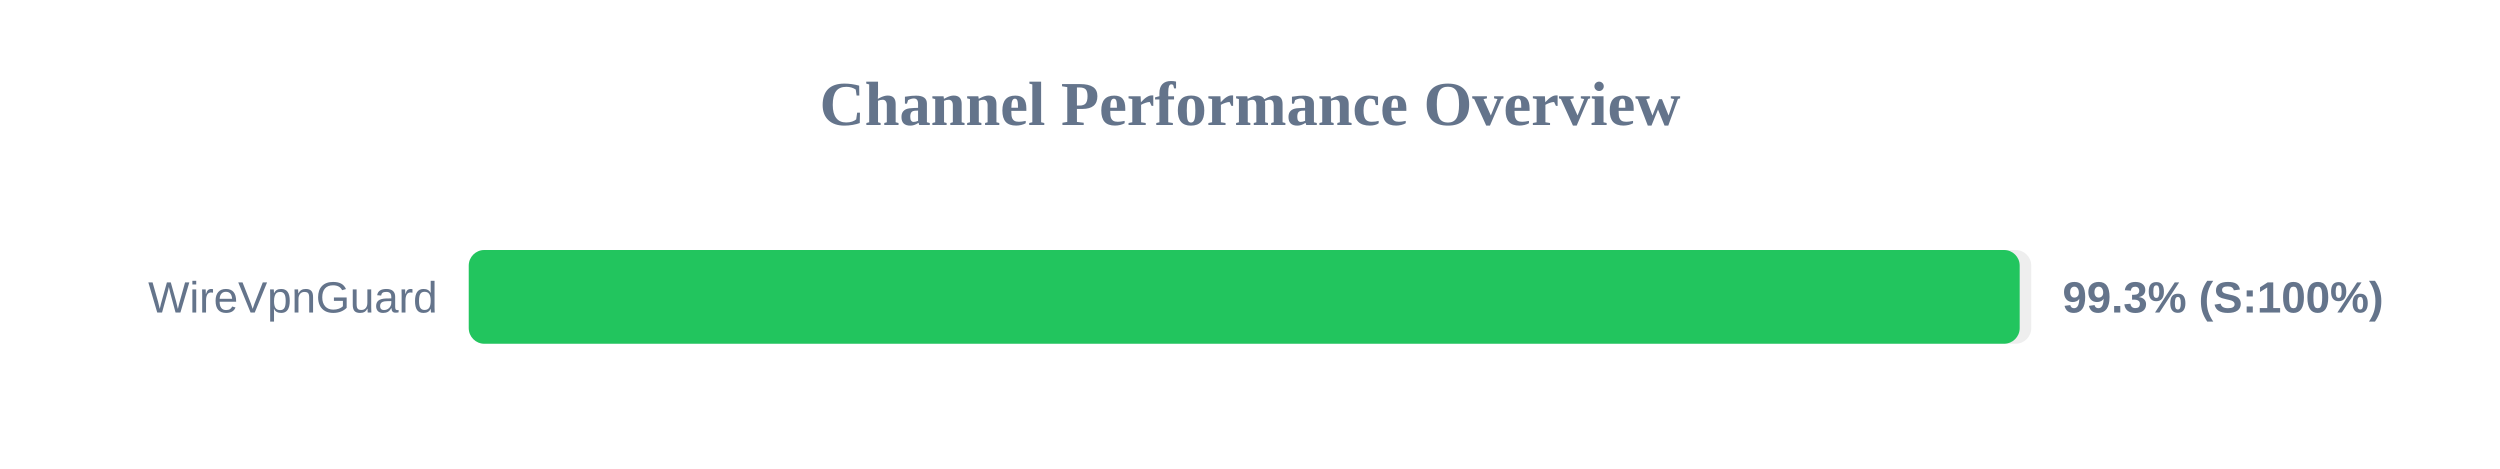
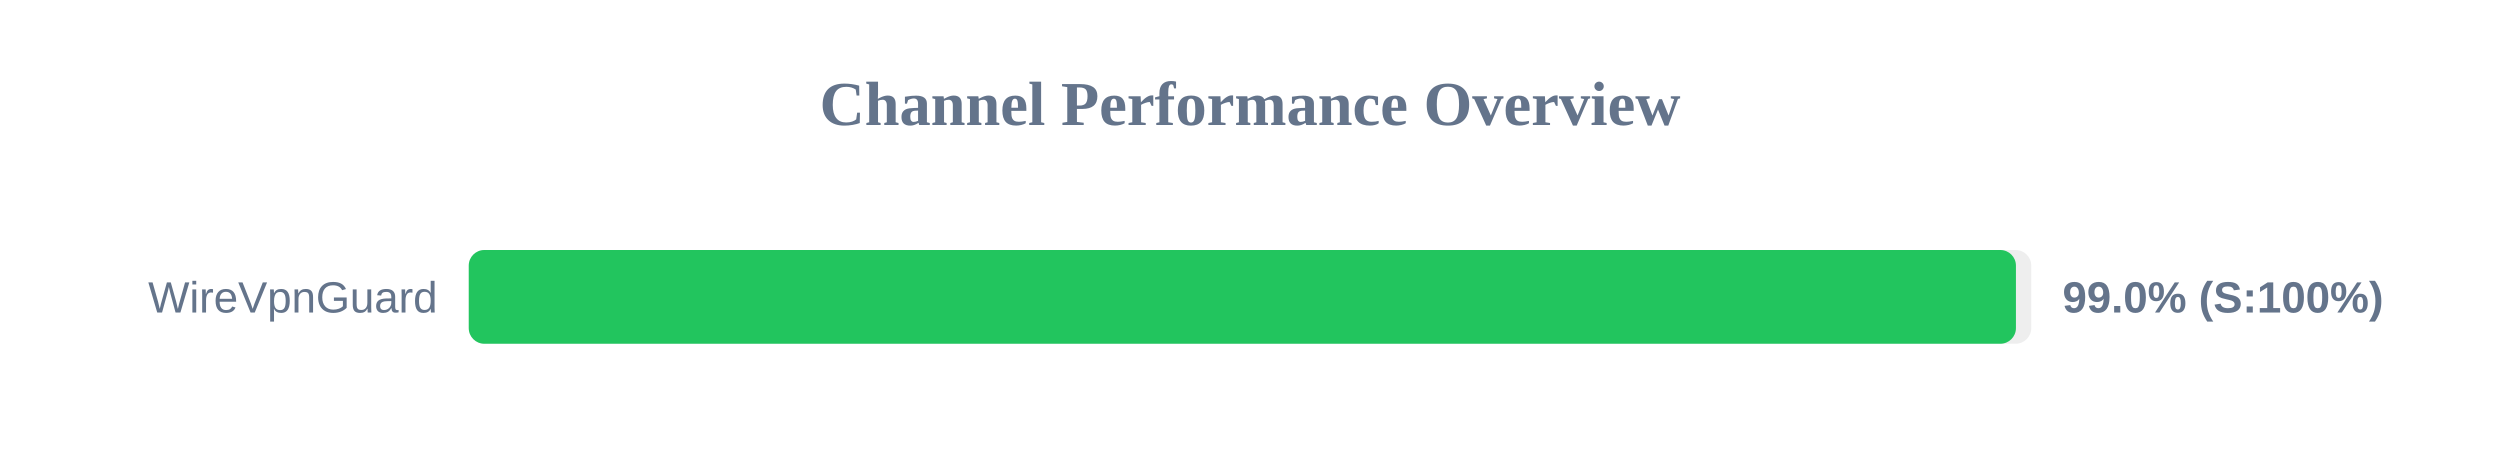
<svg xmlns="http://www.w3.org/2000/svg" width="800" height="150" version="1.1">
  <style>
        .row { font: 14px Arial; fill: #64748b; }
        .score { font: bold 14px Arial; fill: #64748b; }
    </style>
  <text x="400" y="40" text-anchor="middle" font-size="20px" font-weight="bold" fill="#64748b">Channel Performance Overview</text>
  <rect x="150" y="80" width="500" height="30" fill="#eee" rx="5" />
-   <rect x="150" y="80" width="496.3" height="30" fill="#22c55e" rx="5" />
+   <rect x="150" y="80" width="495.1" height="30" fill="#22c55e" rx="5" />
  <text x="140" y="100" text-anchor="end" class="row">WireVpnGuard</text>
-   <text x="660" y="100" text-anchor="start" class="score">99.3% (S:100%)</text>
+   <text x="660" y="100" text-anchor="start" class="score">99.0% (S:100%)</text>
</svg>
